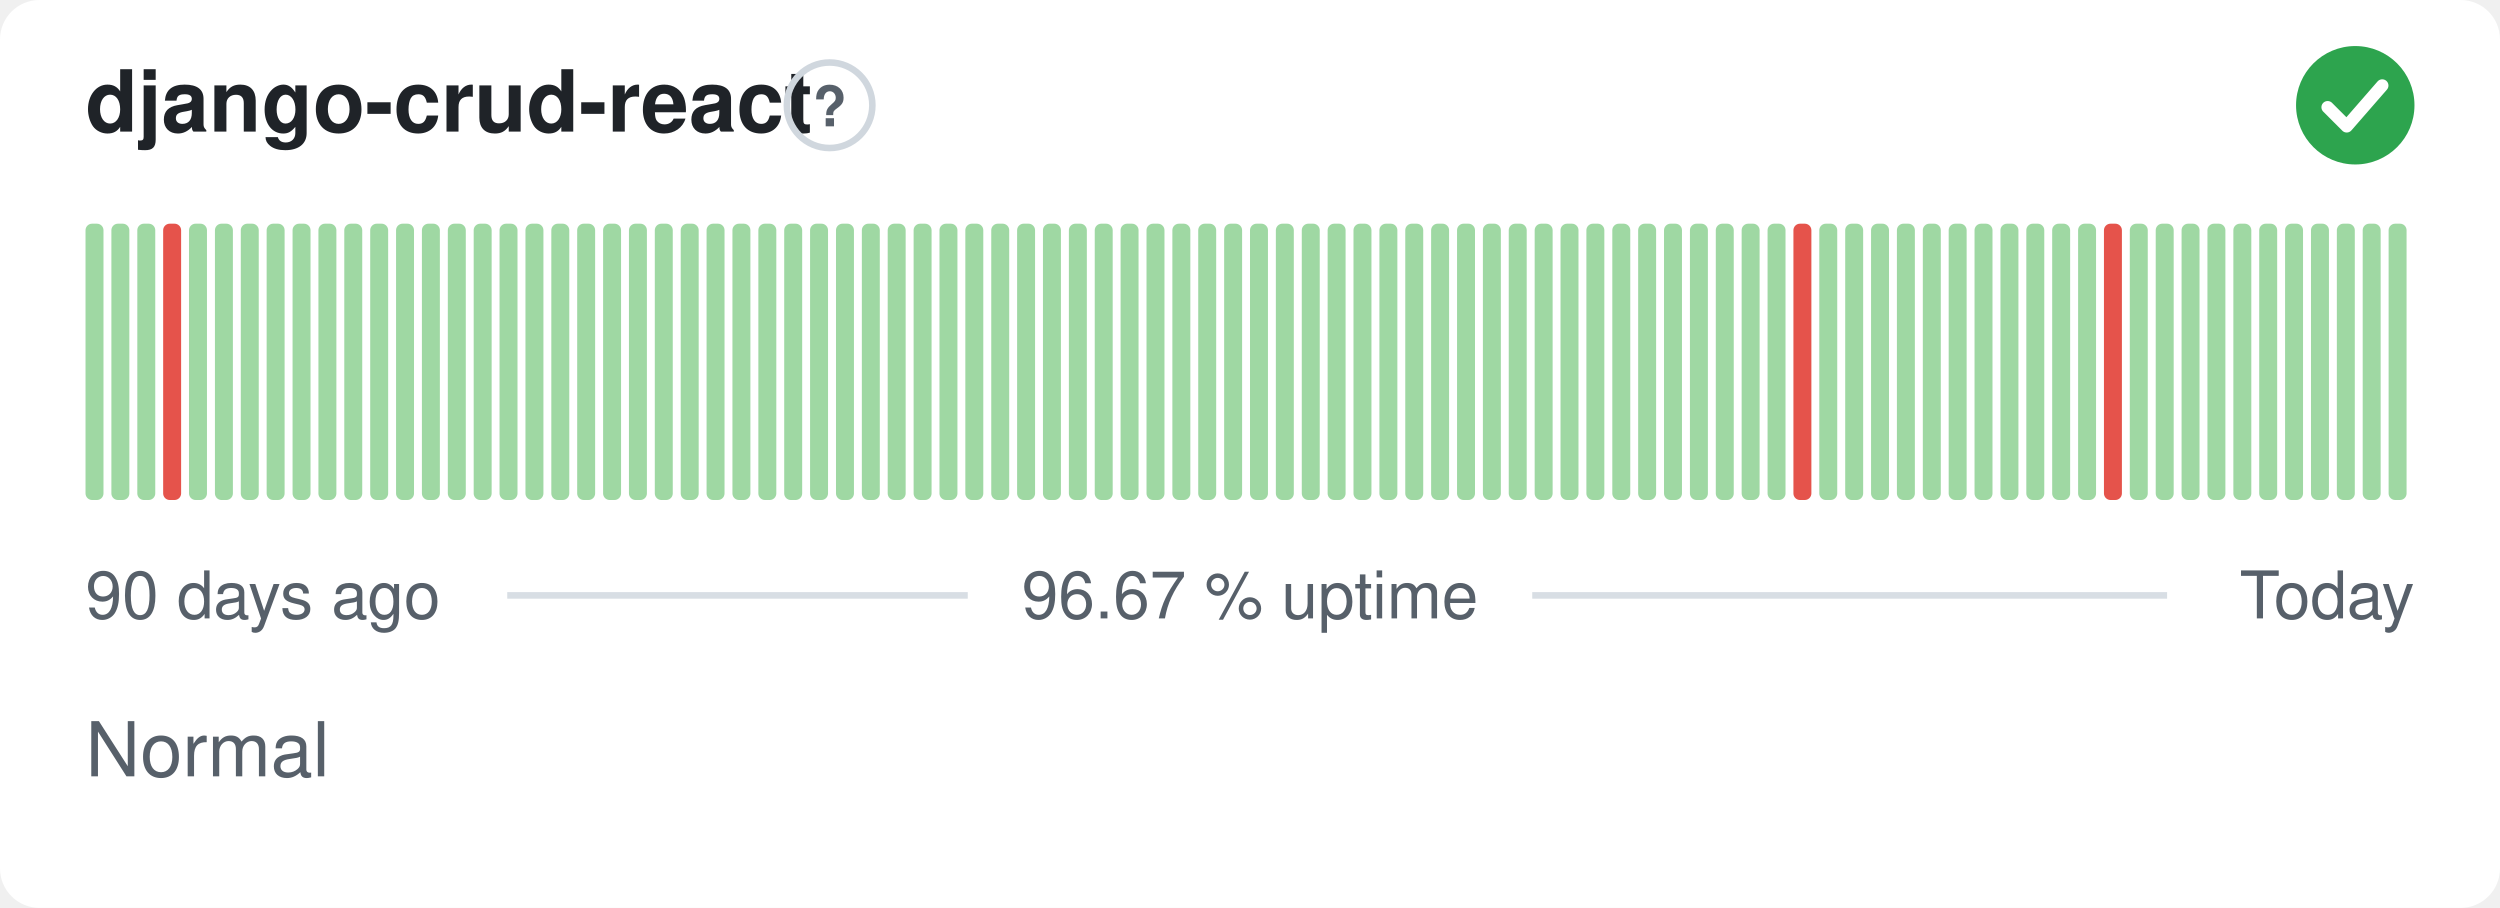
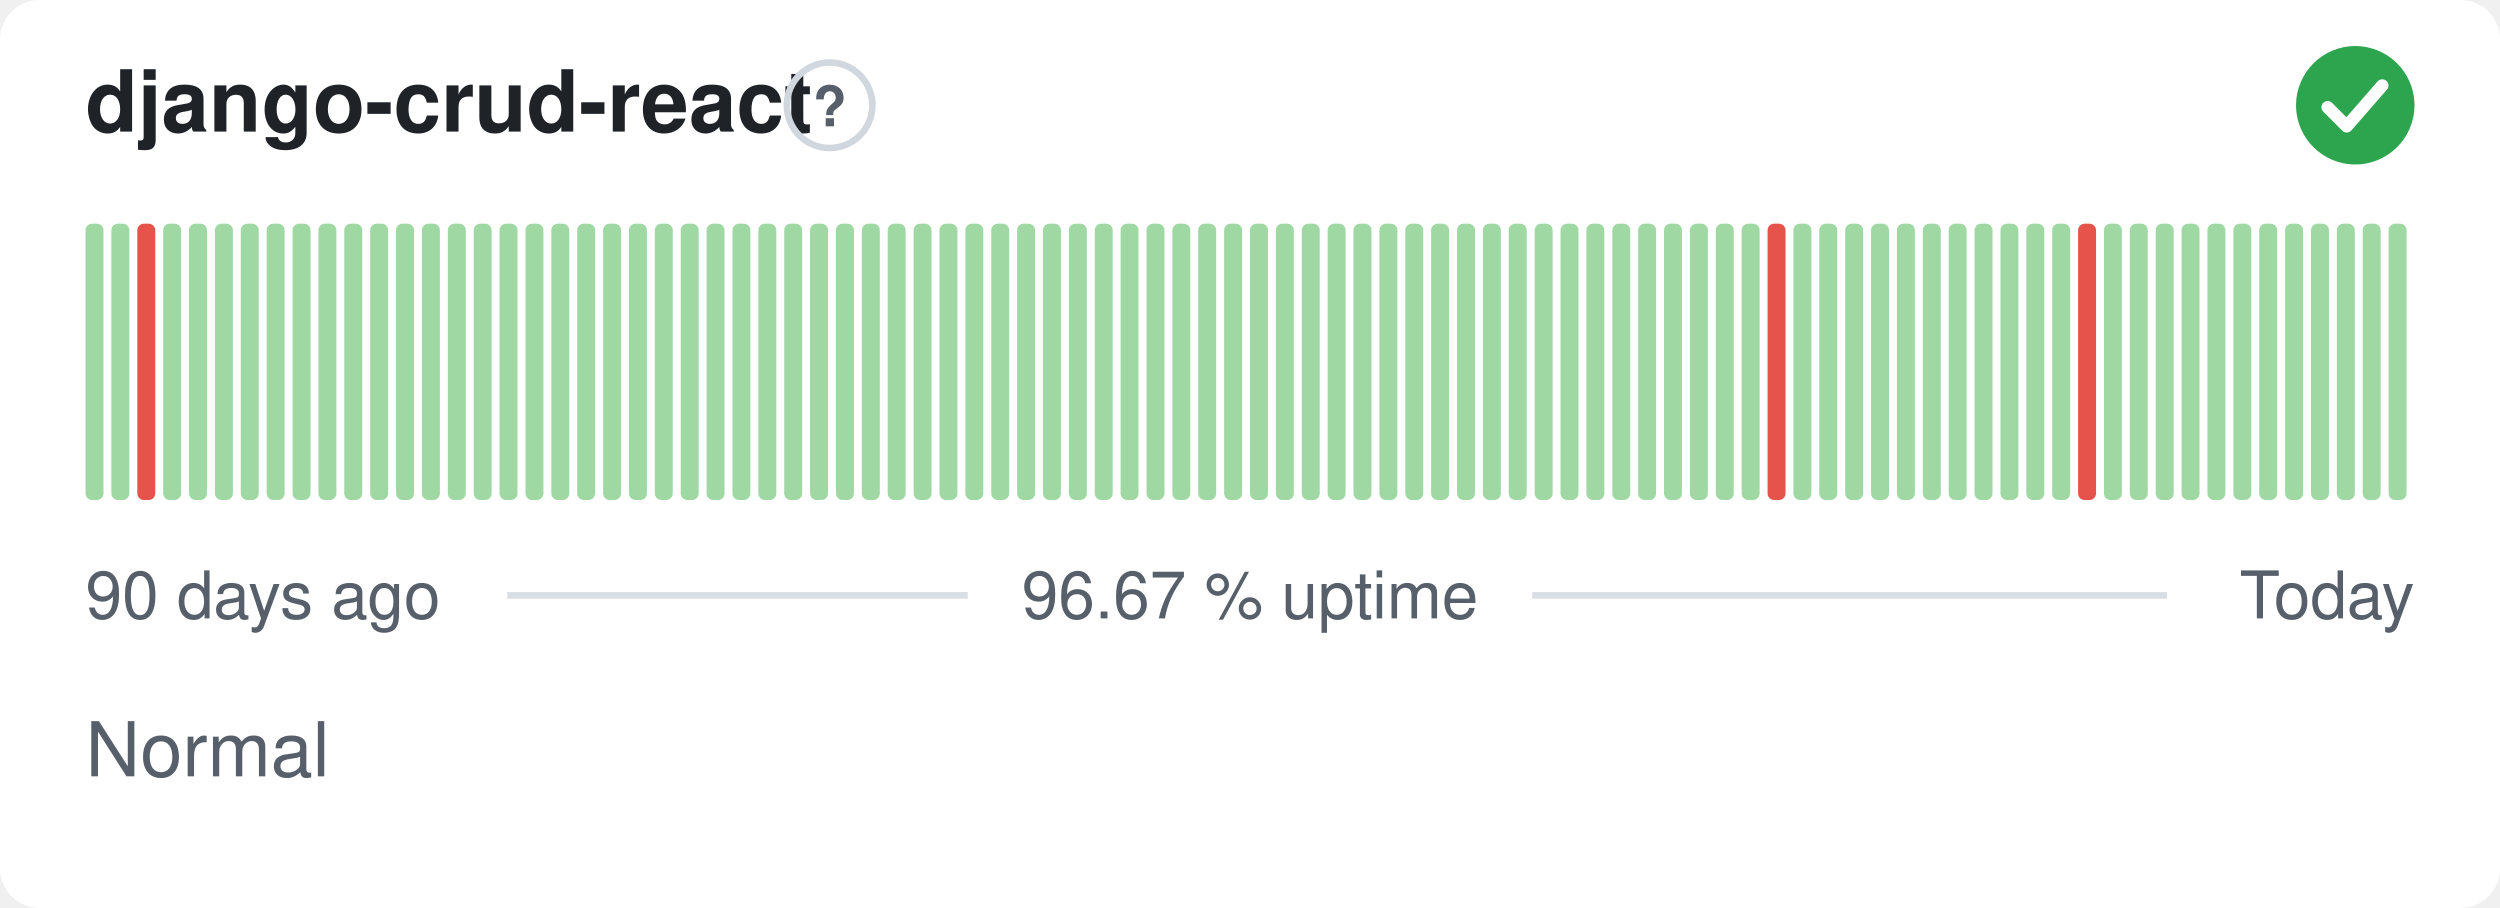
<svg xmlns="http://www.w3.org/2000/svg" width="380" height="138" viewBox="0 0 380 138" role="img" aria-label="django-crud-react: Normal, 96.67 % uptime over the last 90 days" font-family="-apple-system,BlinkMacSystemFont,'Segoe UI',Helvetica,Arial,sans-serif">
  <style>
    @media (prefers-color-scheme: dark) {
      .bg { fill: #0d1117 }
      .title { fill: #e6edf3 }
      .muted { fill: #8b949e }
      .hint { stroke: #30363d }
      .rule { stroke: #30363d }
      .nodata { fill: #21262d }
    }
  </style>
  <rect class="bg" width="380" height="138" rx="6" fill="#ffffff" />
  <text class="title" x="13" y="20" font-size="13" font-weight="600" fill="#1f2328">django-crud-react</text>
  <circle class="hint" cx="126.1" cy="16" r="6.5" fill="none" stroke="#d0d7de" stroke-width="1" />
  <text class="muted" x="126.1" y="19.2" text-anchor="middle" font-size="8.5" font-weight="700" fill="#57606a">?</text>
  <circle cx="358" cy="16" r="9" fill="#2da44e" />
  <path d="M353.80 16.30l2.90 2.90 5.40 -6.20" fill="none" stroke="#fff" stroke-width="1.89" stroke-linecap="round" stroke-linejoin="round" />
  <rect x="13.00" y="34.00" width="2.73" height="42.00" rx="1" fill="#9fd8a3" />
  <rect x="16.93" y="34.00" width="2.73" height="42.00" rx="1" fill="#9fd8a3" />
-   <rect x="20.87" y="34.00" width="2.73" height="42.00" rx="1" fill="#9fd8a3" />
-   <rect x="24.80" y="34.00" width="2.73" height="42.00" rx="1" fill="#e5534b" />
+   <rect x="20.87" y="34.00" width="2.73" height="42.00" rx="1" fill="#e5534b" />
+   <rect x="24.80" y="34.00" width="2.73" height="42.00" rx="1" fill="#9fd8a3" />
  <rect x="28.73" y="34.00" width="2.73" height="42.00" rx="1" fill="#9fd8a3" />
  <rect x="32.67" y="34.00" width="2.73" height="42.00" rx="1" fill="#9fd8a3" />
  <rect x="36.60" y="34.00" width="2.73" height="42.00" rx="1" fill="#9fd8a3" />
  <rect x="40.53" y="34.00" width="2.73" height="42.00" rx="1" fill="#9fd8a3" />
  <rect x="44.47" y="34.00" width="2.73" height="42.00" rx="1" fill="#9fd8a3" />
  <rect x="48.40" y="34.00" width="2.73" height="42.00" rx="1" fill="#9fd8a3" />
  <rect x="52.33" y="34.00" width="2.73" height="42.00" rx="1" fill="#9fd8a3" />
  <rect x="56.27" y="34.00" width="2.73" height="42.00" rx="1" fill="#9fd8a3" />
  <rect x="60.20" y="34.00" width="2.73" height="42.00" rx="1" fill="#9fd8a3" />
  <rect x="64.13" y="34.00" width="2.73" height="42.00" rx="1" fill="#9fd8a3" />
  <rect x="68.07" y="34.00" width="2.73" height="42.00" rx="1" fill="#9fd8a3" />
  <rect x="72.00" y="34.00" width="2.73" height="42.00" rx="1" fill="#9fd8a3" />
  <rect x="75.93" y="34.00" width="2.73" height="42.00" rx="1" fill="#9fd8a3" />
  <rect x="79.87" y="34.00" width="2.73" height="42.00" rx="1" fill="#9fd8a3" />
  <rect x="83.80" y="34.00" width="2.73" height="42.00" rx="1" fill="#9fd8a3" />
  <rect x="87.73" y="34.00" width="2.73" height="42.00" rx="1" fill="#9fd8a3" />
  <rect x="91.67" y="34.00" width="2.73" height="42.00" rx="1" fill="#9fd8a3" />
  <rect x="95.60" y="34.00" width="2.73" height="42.00" rx="1" fill="#9fd8a3" />
  <rect x="99.53" y="34.00" width="2.73" height="42.00" rx="1" fill="#9fd8a3" />
  <rect x="103.47" y="34.00" width="2.73" height="42.00" rx="1" fill="#9fd8a3" />
  <rect x="107.40" y="34.00" width="2.73" height="42.00" rx="1" fill="#9fd8a3" />
  <rect x="111.33" y="34.00" width="2.73" height="42.00" rx="1" fill="#9fd8a3" />
  <rect x="115.27" y="34.00" width="2.73" height="42.00" rx="1" fill="#9fd8a3" />
  <rect x="119.20" y="34.00" width="2.73" height="42.00" rx="1" fill="#9fd8a3" />
  <rect x="123.13" y="34.00" width="2.73" height="42.00" rx="1" fill="#9fd8a3" />
  <rect x="127.07" y="34.00" width="2.73" height="42.00" rx="1" fill="#9fd8a3" />
  <rect x="131.00" y="34.00" width="2.73" height="42.00" rx="1" fill="#9fd8a3" />
  <rect x="134.93" y="34.00" width="2.73" height="42.00" rx="1" fill="#9fd8a3" />
  <rect x="138.87" y="34.00" width="2.73" height="42.00" rx="1" fill="#9fd8a3" />
  <rect x="142.80" y="34.00" width="2.73" height="42.00" rx="1" fill="#9fd8a3" />
  <rect x="146.73" y="34.00" width="2.73" height="42.00" rx="1" fill="#9fd8a3" />
  <rect x="150.67" y="34.00" width="2.73" height="42.00" rx="1" fill="#9fd8a3" />
  <rect x="154.60" y="34.00" width="2.73" height="42.00" rx="1" fill="#9fd8a3" />
  <rect x="158.53" y="34.00" width="2.73" height="42.00" rx="1" fill="#9fd8a3" />
  <rect x="162.47" y="34.00" width="2.73" height="42.00" rx="1" fill="#9fd8a3" />
  <rect x="166.40" y="34.00" width="2.73" height="42.00" rx="1" fill="#9fd8a3" />
  <rect x="170.33" y="34.00" width="2.73" height="42.00" rx="1" fill="#9fd8a3" />
  <rect x="174.27" y="34.00" width="2.73" height="42.00" rx="1" fill="#9fd8a3" />
  <rect x="178.20" y="34.00" width="2.73" height="42.00" rx="1" fill="#9fd8a3" />
  <rect x="182.13" y="34.00" width="2.73" height="42.00" rx="1" fill="#9fd8a3" />
  <rect x="186.07" y="34.00" width="2.73" height="42.00" rx="1" fill="#9fd8a3" />
  <rect x="190.00" y="34.00" width="2.73" height="42.00" rx="1" fill="#9fd8a3" />
  <rect x="193.93" y="34.00" width="2.73" height="42.00" rx="1" fill="#9fd8a3" />
  <rect x="197.87" y="34.00" width="2.73" height="42.00" rx="1" fill="#9fd8a3" />
  <rect x="201.80" y="34.00" width="2.73" height="42.00" rx="1" fill="#9fd8a3" />
  <rect x="205.73" y="34.00" width="2.73" height="42.00" rx="1" fill="#9fd8a3" />
  <rect x="209.67" y="34.00" width="2.73" height="42.00" rx="1" fill="#9fd8a3" />
  <rect x="213.60" y="34.00" width="2.73" height="42.00" rx="1" fill="#9fd8a3" />
  <rect x="217.53" y="34.00" width="2.73" height="42.00" rx="1" fill="#9fd8a3" />
  <rect x="221.47" y="34.00" width="2.73" height="42.00" rx="1" fill="#9fd8a3" />
  <rect x="225.40" y="34.00" width="2.73" height="42.00" rx="1" fill="#9fd8a3" />
  <rect x="229.33" y="34.00" width="2.73" height="42.00" rx="1" fill="#9fd8a3" />
  <rect x="233.27" y="34.00" width="2.73" height="42.00" rx="1" fill="#9fd8a3" />
  <rect x="237.20" y="34.00" width="2.73" height="42.00" rx="1" fill="#9fd8a3" />
  <rect x="241.13" y="34.00" width="2.73" height="42.00" rx="1" fill="#9fd8a3" />
  <rect x="245.07" y="34.00" width="2.73" height="42.00" rx="1" fill="#9fd8a3" />
  <rect x="249.00" y="34.00" width="2.73" height="42.00" rx="1" fill="#9fd8a3" />
  <rect x="252.93" y="34.00" width="2.73" height="42.00" rx="1" fill="#9fd8a3" />
  <rect x="256.87" y="34.00" width="2.73" height="42.00" rx="1" fill="#9fd8a3" />
  <rect x="260.80" y="34.00" width="2.73" height="42.00" rx="1" fill="#9fd8a3" />
  <rect x="264.73" y="34.00" width="2.73" height="42.00" rx="1" fill="#9fd8a3" />
-   <rect x="268.67" y="34.00" width="2.73" height="42.00" rx="1" fill="#9fd8a3" />
-   <rect x="272.60" y="34.00" width="2.73" height="42.00" rx="1" fill="#e5534b" />
+   <rect x="268.67" y="34.00" width="2.73" height="42.00" rx="1" fill="#e5534b" />
+   <rect x="272.60" y="34.00" width="2.73" height="42.00" rx="1" fill="#9fd8a3" />
  <rect x="276.53" y="34.00" width="2.73" height="42.00" rx="1" fill="#9fd8a3" />
  <rect x="280.47" y="34.00" width="2.73" height="42.00" rx="1" fill="#9fd8a3" />
  <rect x="284.40" y="34.00" width="2.73" height="42.00" rx="1" fill="#9fd8a3" />
  <rect x="288.33" y="34.00" width="2.73" height="42.00" rx="1" fill="#9fd8a3" />
  <rect x="292.27" y="34.00" width="2.73" height="42.00" rx="1" fill="#9fd8a3" />
  <rect x="296.20" y="34.00" width="2.73" height="42.00" rx="1" fill="#9fd8a3" />
  <rect x="300.13" y="34.00" width="2.73" height="42.00" rx="1" fill="#9fd8a3" />
  <rect x="304.07" y="34.00" width="2.73" height="42.00" rx="1" fill="#9fd8a3" />
  <rect x="308.00" y="34.00" width="2.73" height="42.00" rx="1" fill="#9fd8a3" />
  <rect x="311.93" y="34.00" width="2.73" height="42.00" rx="1" fill="#9fd8a3" />
-   <rect x="315.87" y="34.00" width="2.73" height="42.00" rx="1" fill="#9fd8a3" />
-   <rect x="319.80" y="34.00" width="2.73" height="42.00" rx="1" fill="#e5534b" />
+   <rect x="315.87" y="34.00" width="2.73" height="42.00" rx="1" fill="#e5534b" />
+   <rect x="319.80" y="34.00" width="2.73" height="42.00" rx="1" fill="#9fd8a3" />
  <rect x="323.73" y="34.00" width="2.73" height="42.00" rx="1" fill="#9fd8a3" />
  <rect x="327.67" y="34.00" width="2.73" height="42.00" rx="1" fill="#9fd8a3" />
  <rect x="331.60" y="34.00" width="2.73" height="42.00" rx="1" fill="#9fd8a3" />
  <rect x="335.53" y="34.00" width="2.73" height="42.00" rx="1" fill="#9fd8a3" />
  <rect x="339.47" y="34.00" width="2.73" height="42.00" rx="1" fill="#9fd8a3" />
  <rect x="343.40" y="34.00" width="2.73" height="42.00" rx="1" fill="#9fd8a3" />
  <rect x="347.33" y="34.00" width="2.73" height="42.00" rx="1" fill="#9fd8a3" />
  <rect x="351.27" y="34.00" width="2.73" height="42.00" rx="1" fill="#9fd8a3" />
  <rect x="355.20" y="34.00" width="2.73" height="42.00" rx="1" fill="#9fd8a3" />
  <rect x="359.13" y="34.00" width="2.73" height="42.00" rx="1" fill="#9fd8a3" />
  <rect x="363.07" y="34.00" width="2.73" height="42.00" rx="1" fill="#9fd8a3" />
  <text class="muted" x="13" y="94" font-size="10" fill="#57606a">90 days ago</text>
  <text class="muted" x="190" y="94" text-anchor="middle" font-size="10" fill="#57606a">96.67 % uptime</text>
  <text class="muted" x="367" y="94" text-anchor="end" font-size="10" fill="#57606a">Today</text>
  <line class="rule" x1="77.1" y1="90.5" x2="147.1" y2="90.5" stroke="#d8dee4" stroke-width="1" />
  <line class="rule" x1="232.9" y1="90.5" x2="329.4" y2="90.5" stroke="#d8dee4" stroke-width="1" />
  <text class="muted" x="13" y="118" font-size="11.5" fill="#57606a">Normal</text>
</svg>
